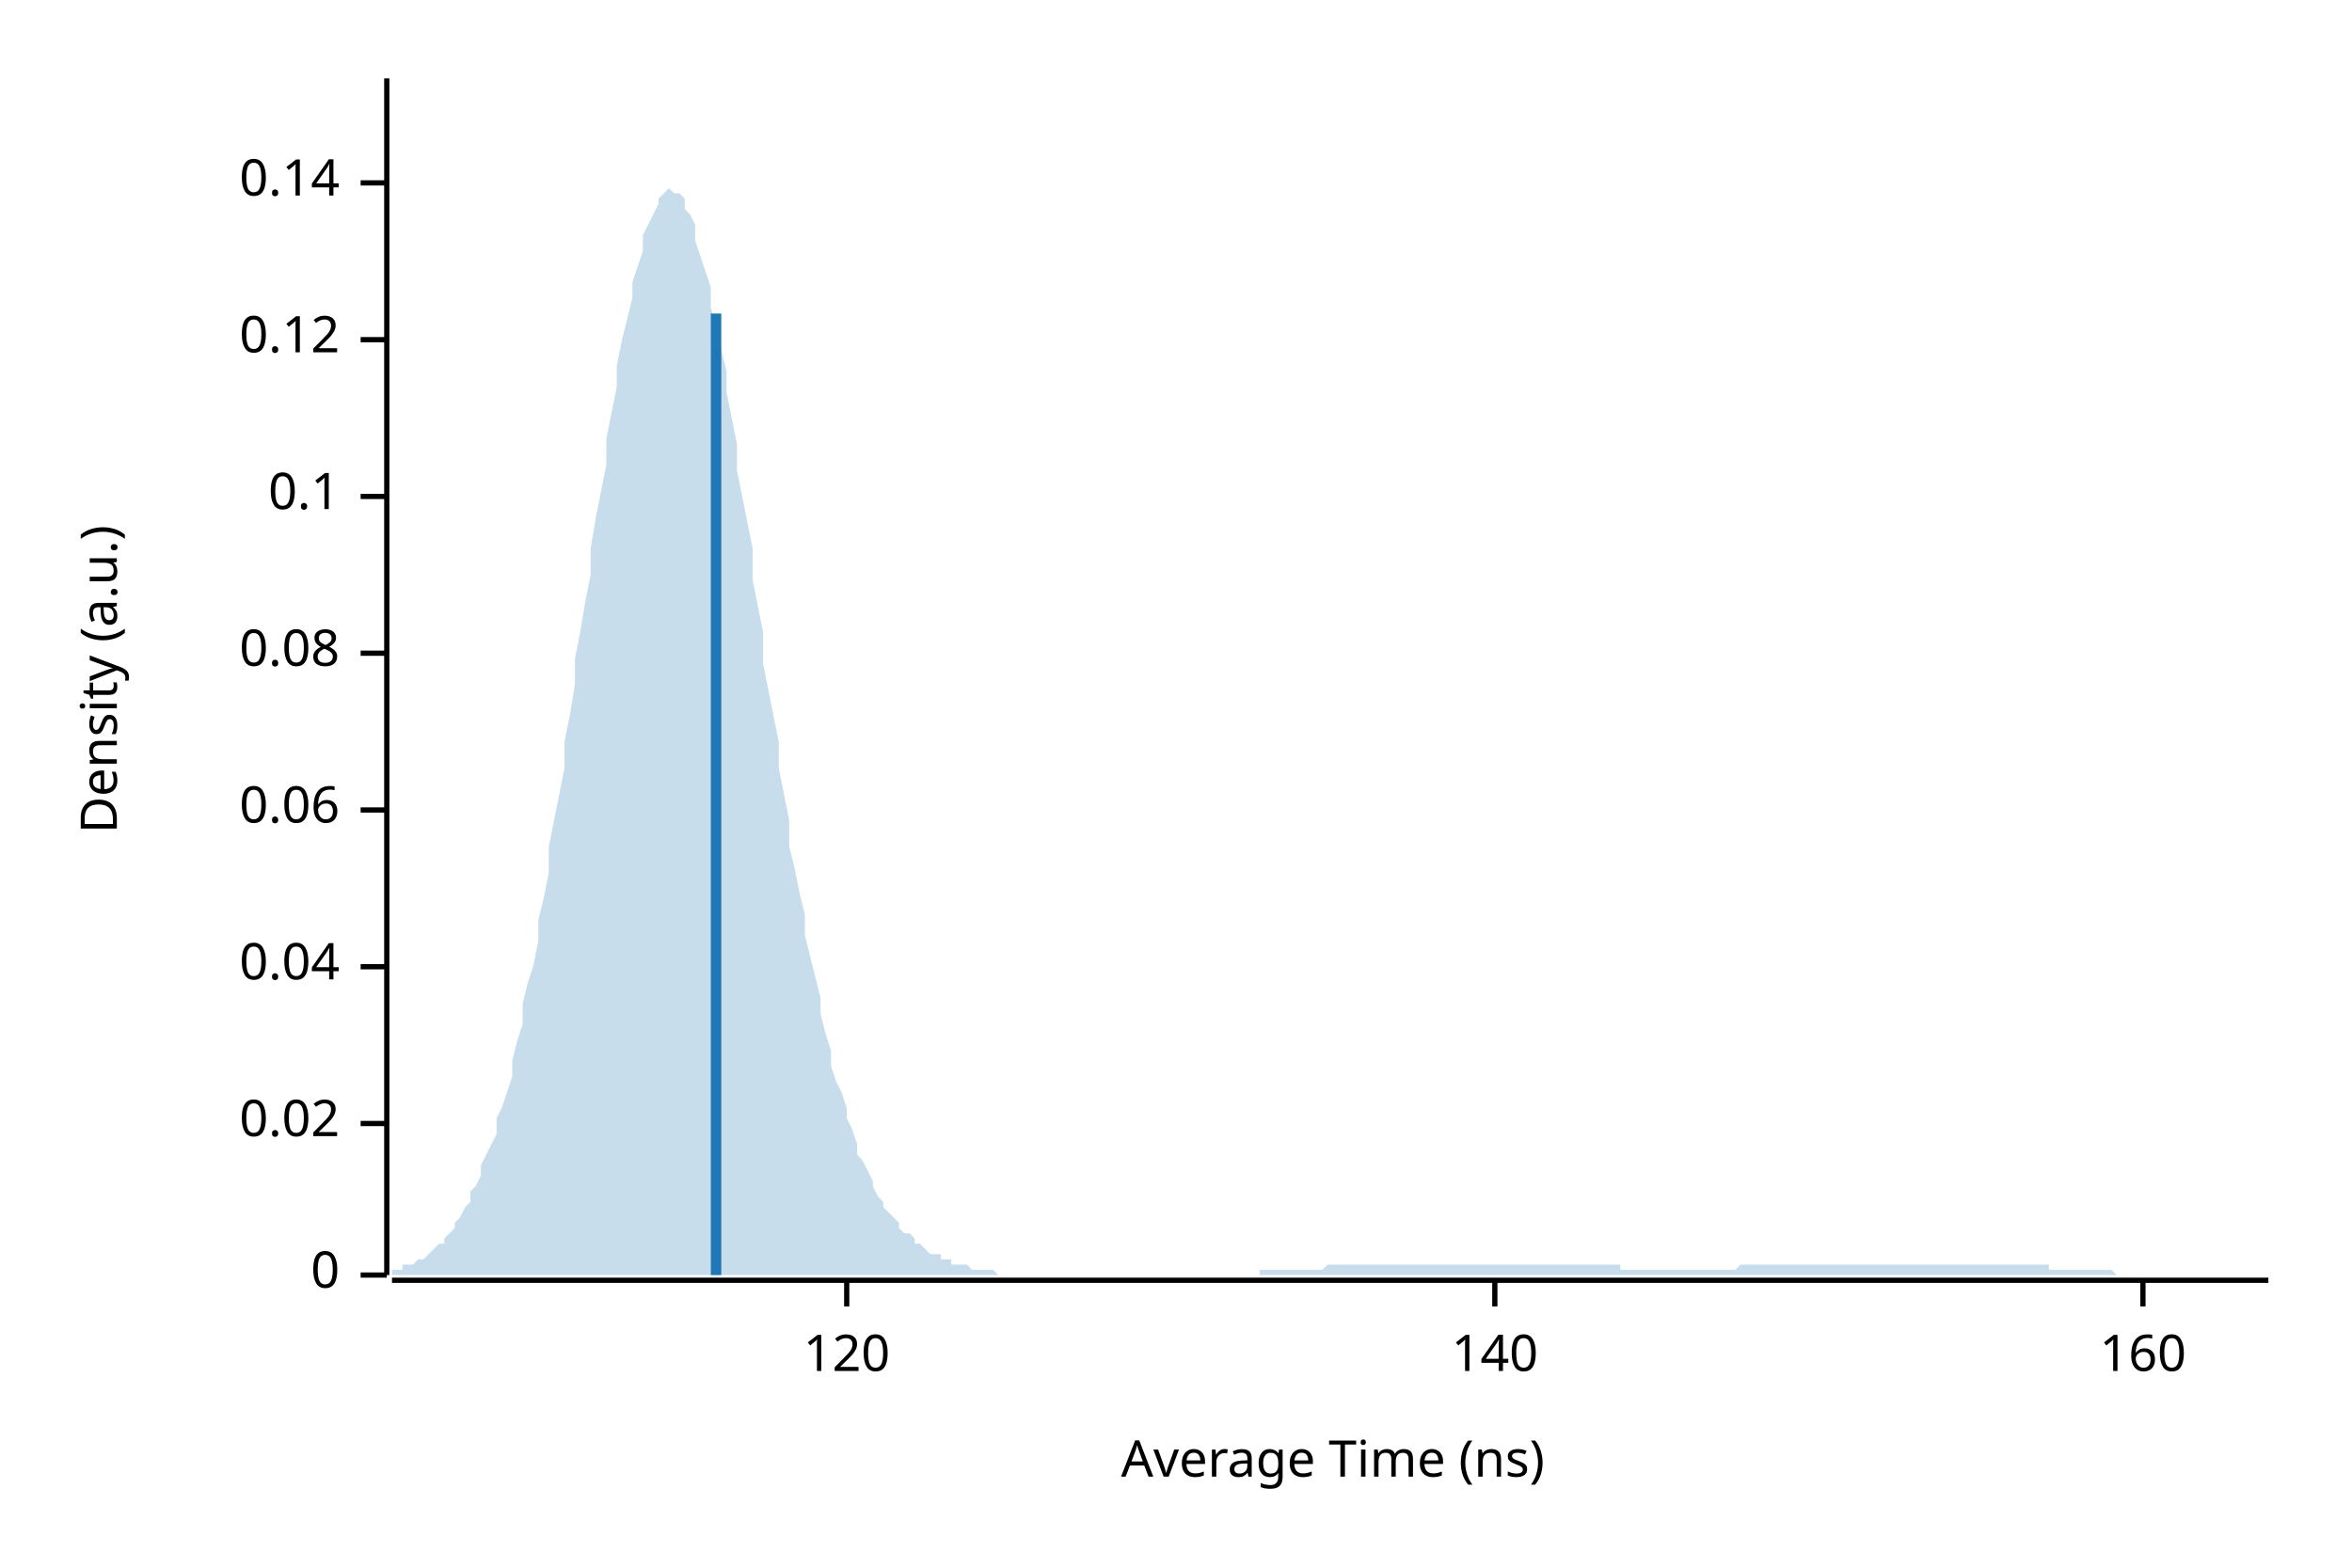
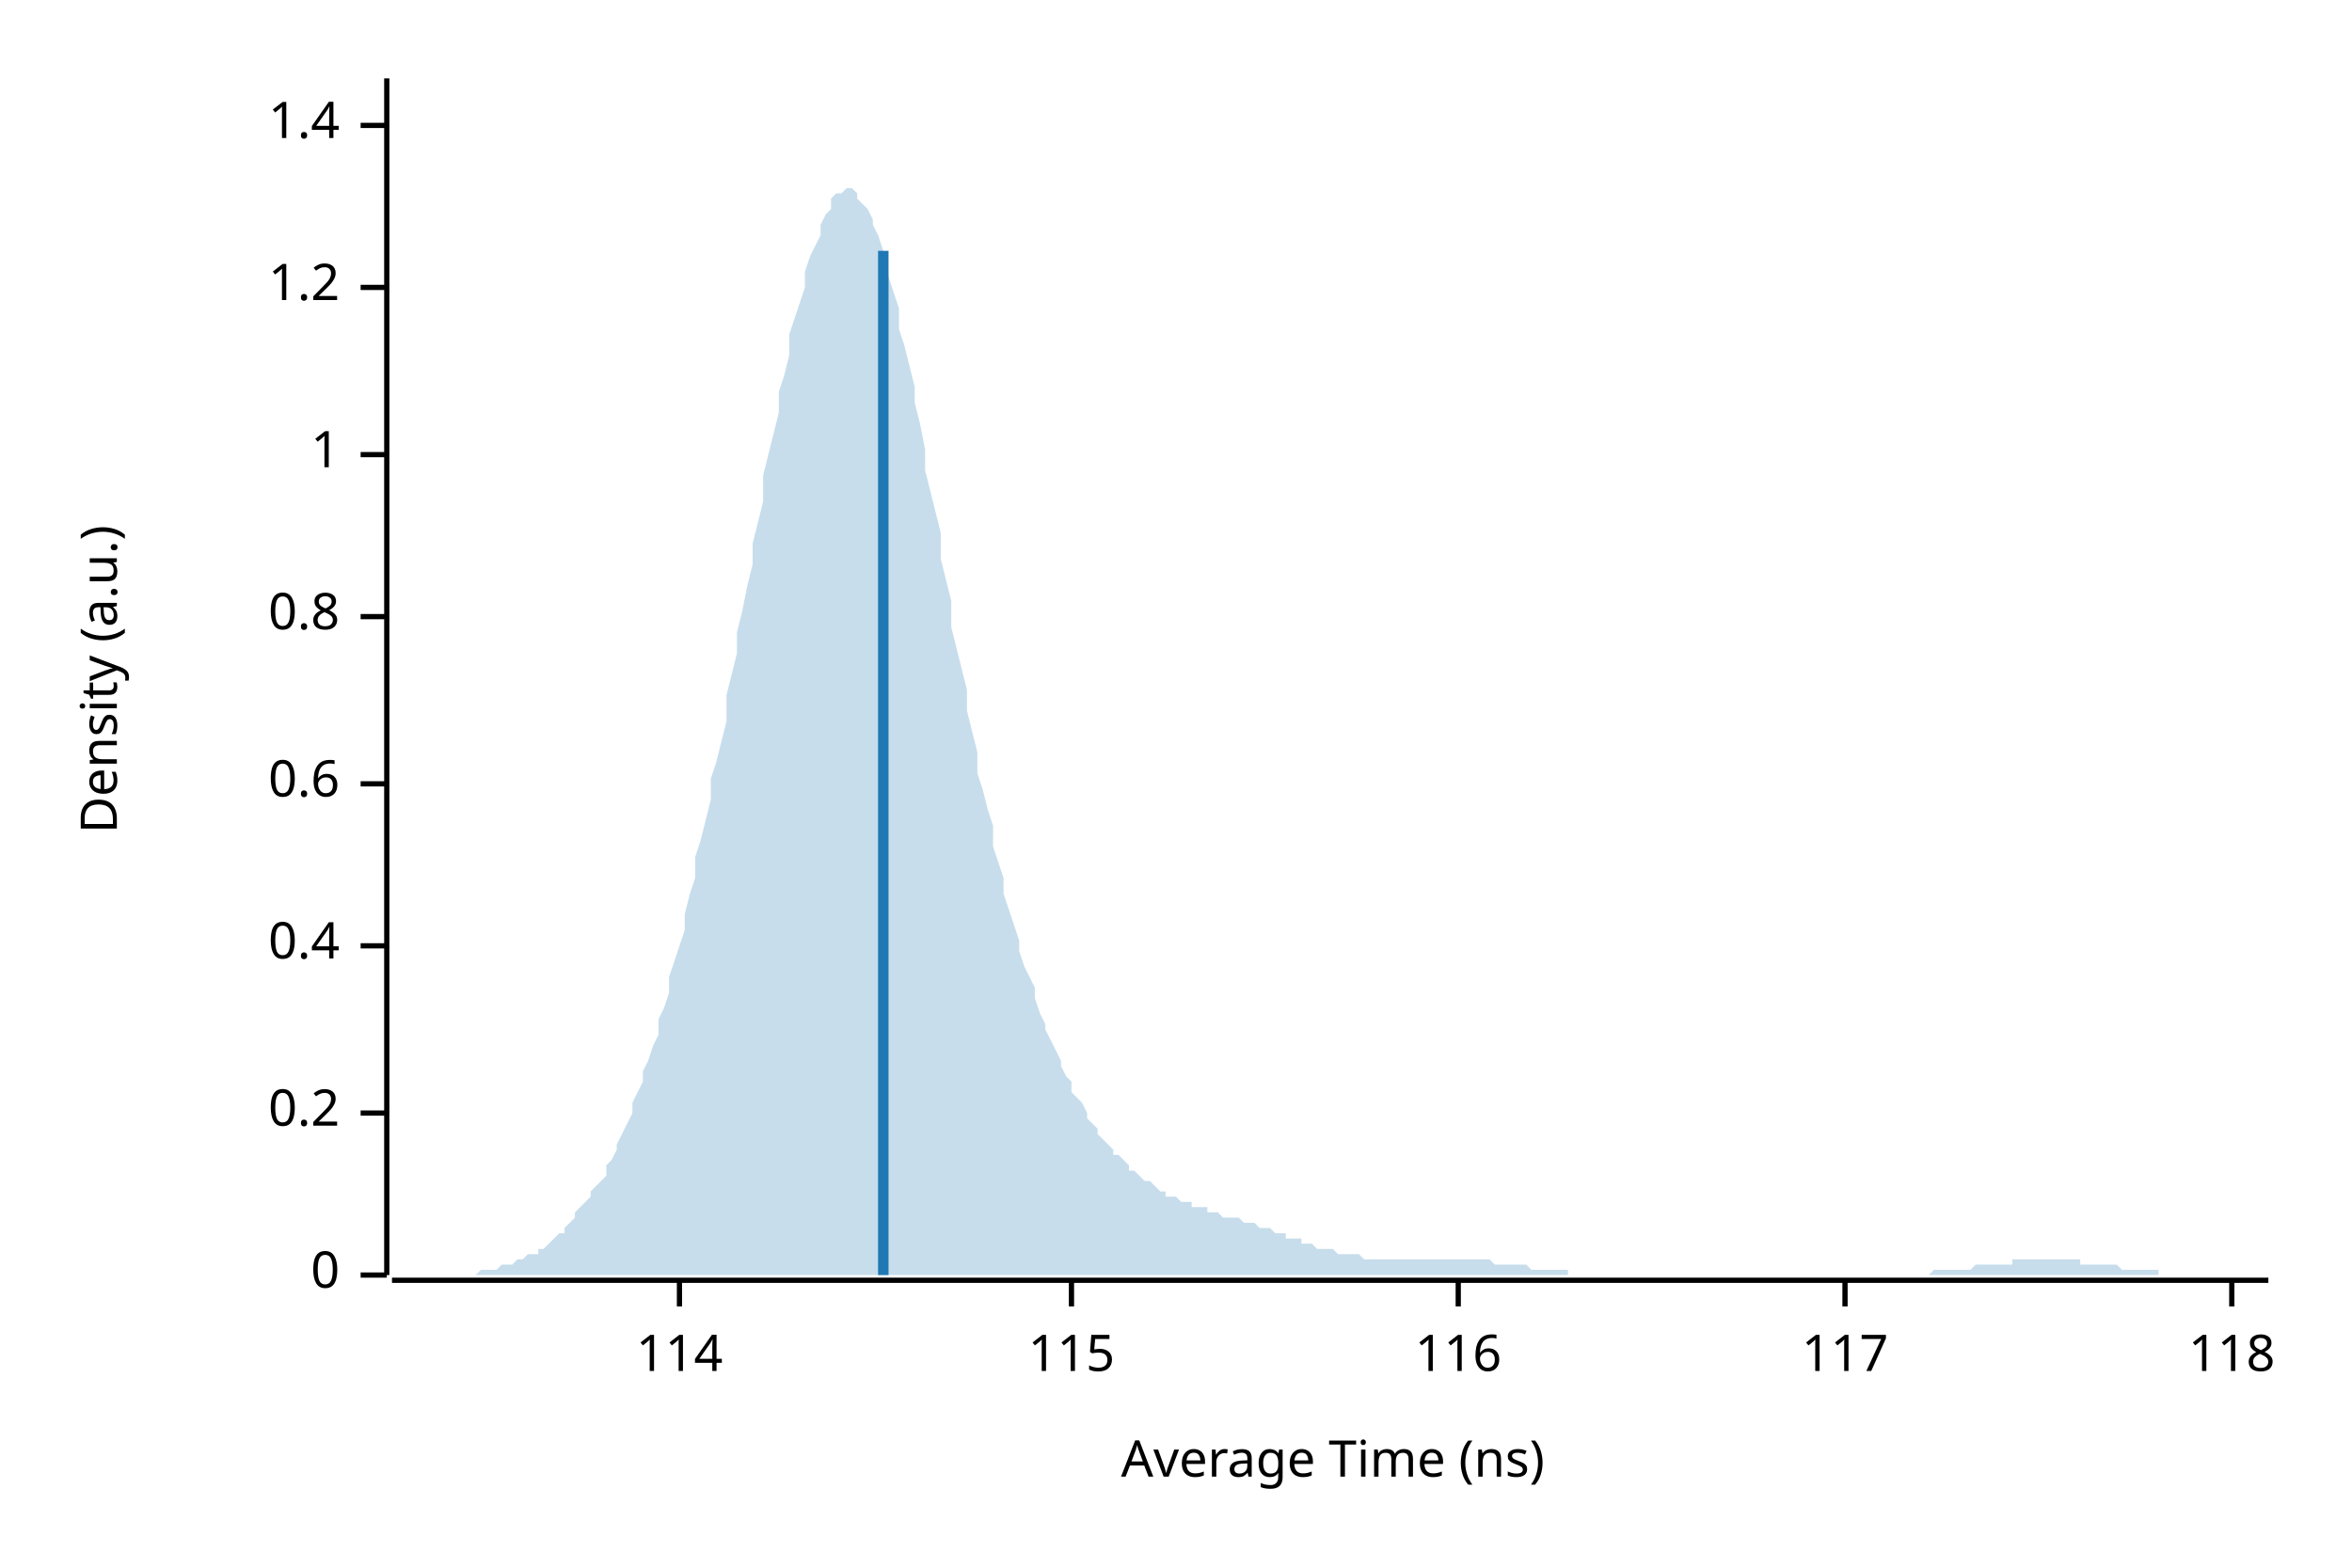
<svg xmlns="http://www.w3.org/2000/svg" width="450" height="300" viewBox="0 0 450 300">
  <text x="15" y="130" dy="0.76em" text-anchor="middle" font-family="sans-serif" font-size="9.677" opacity="1" fill="#000000" transform="rotate(270, 15, 130)">
Density (a.u.)
</text>
  <text x="255" y="285" dy="-0.5ex" text-anchor="middle" font-family="sans-serif" font-size="9.677" opacity="1" fill="#000000">
Average Time (ns)
</text>
  <polyline fill="none" opacity="1" stroke="#000000" stroke-width="1" points="74,15 74,244 " />
  <text x="65" y="244" dy="0.5ex" text-anchor="end" font-family="sans-serif" font-size="9.677" opacity="1" fill="#000000">
0
</text>
  <polyline fill="none" opacity="1" stroke="#000000" stroke-width="1" points="69,244 74,244 " />
-   <text x="65" y="215" dy="0.5ex" text-anchor="end" font-family="sans-serif" font-size="9.677" opacity="1" fill="#000000">
- 0.02
+   <text x="65" y="213" dy="0.5ex" text-anchor="end" font-family="sans-serif" font-size="9.677" opacity="1" fill="#000000">
+ 0.2
</text>
-   <polyline fill="none" opacity="1" stroke="#000000" stroke-width="1" points="69,215 74,215 " />
-   <text x="65" y="185" dy="0.5ex" text-anchor="end" font-family="sans-serif" font-size="9.677" opacity="1" fill="#000000">
- 0.04
+   <polyline fill="none" opacity="1" stroke="#000000" stroke-width="1" points="69,213 74,213 " />
+   <text x="65" y="181" dy="0.5ex" text-anchor="end" font-family="sans-serif" font-size="9.677" opacity="1" fill="#000000">
+ 0.4
</text>
-   <polyline fill="none" opacity="1" stroke="#000000" stroke-width="1" points="69,185 74,185 " />
-   <text x="65" y="155" dy="0.5ex" text-anchor="end" font-family="sans-serif" font-size="9.677" opacity="1" fill="#000000">
- 0.06
+   <polyline fill="none" opacity="1" stroke="#000000" stroke-width="1" points="69,181 74,181 " />
+   <text x="65" y="150" dy="0.5ex" text-anchor="end" font-family="sans-serif" font-size="9.677" opacity="1" fill="#000000">
+ 0.6
</text>
-   <polyline fill="none" opacity="1" stroke="#000000" stroke-width="1" points="69,155 74,155 " />
-   <text x="65" y="125" dy="0.5ex" text-anchor="end" font-family="sans-serif" font-size="9.677" opacity="1" fill="#000000">
- 0.08
+   <polyline fill="none" opacity="1" stroke="#000000" stroke-width="1" points="69,150 74,150 " />
+   <text x="65" y="118" dy="0.5ex" text-anchor="end" font-family="sans-serif" font-size="9.677" opacity="1" fill="#000000">
+ 0.8
</text>
-   <polyline fill="none" opacity="1" stroke="#000000" stroke-width="1" points="69,125 74,125 " />
-   <text x="65" y="95" dy="0.5ex" text-anchor="end" font-family="sans-serif" font-size="9.677" opacity="1" fill="#000000">
- 0.1
+   <polyline fill="none" opacity="1" stroke="#000000" stroke-width="1" points="69,118 74,118 " />
+   <text x="65" y="87" dy="0.5ex" text-anchor="end" font-family="sans-serif" font-size="9.677" opacity="1" fill="#000000">
+ 1
</text>
-   <polyline fill="none" opacity="1" stroke="#000000" stroke-width="1" points="69,95 74,95 " />
-   <text x="65" y="65" dy="0.5ex" text-anchor="end" font-family="sans-serif" font-size="9.677" opacity="1" fill="#000000">
- 0.12
+   <polyline fill="none" opacity="1" stroke="#000000" stroke-width="1" points="69,87 74,87 " />
+   <text x="65" y="55" dy="0.5ex" text-anchor="end" font-family="sans-serif" font-size="9.677" opacity="1" fill="#000000">
+ 1.2
</text>
-   <polyline fill="none" opacity="1" stroke="#000000" stroke-width="1" points="69,65 74,65 " />
-   <text x="65" y="35" dy="0.5ex" text-anchor="end" font-family="sans-serif" font-size="9.677" opacity="1" fill="#000000">
- 0.14
+   <polyline fill="none" opacity="1" stroke="#000000" stroke-width="1" points="69,55 74,55 " />
+   <text x="65" y="24" dy="0.5ex" text-anchor="end" font-family="sans-serif" font-size="9.677" opacity="1" fill="#000000">
+ 1.4
</text>
-   <polyline fill="none" opacity="1" stroke="#000000" stroke-width="1" points="69,35 74,35 " />
+   <polyline fill="none" opacity="1" stroke="#000000" stroke-width="1" points="69,24 74,24 " />
  <polyline fill="none" opacity="1" stroke="#000000" stroke-width="1" points="75,245 434,245 " />
-   <text x="162" y="255" dy="0.76em" text-anchor="middle" font-family="sans-serif" font-size="9.677" opacity="1" fill="#000000">
- 120
+   <text x="130" y="255" dy="0.76em" text-anchor="middle" font-family="sans-serif" font-size="9.677" opacity="1" fill="#000000">
+ 114
</text>
-   <polyline fill="none" opacity="1" stroke="#000000" stroke-width="1" points="162,245 162,250 " />
-   <text x="286" y="255" dy="0.76em" text-anchor="middle" font-family="sans-serif" font-size="9.677" opacity="1" fill="#000000">
- 140
+   <polyline fill="none" opacity="1" stroke="#000000" stroke-width="1" points="130,245 130,250 " />
+   <text x="205" y="255" dy="0.76em" text-anchor="middle" font-family="sans-serif" font-size="9.677" opacity="1" fill="#000000">
+ 115
</text>
-   <polyline fill="none" opacity="1" stroke="#000000" stroke-width="1" points="286,245 286,250 " />
-   <text x="410" y="255" dy="0.76em" text-anchor="middle" font-family="sans-serif" font-size="9.677" opacity="1" fill="#000000">
- 160
+   <polyline fill="none" opacity="1" stroke="#000000" stroke-width="1" points="205,245 205,250 " />
+   <text x="279" y="255" dy="0.76em" text-anchor="middle" font-family="sans-serif" font-size="9.677" opacity="1" fill="#000000">
+ 116
</text>
-   <polyline fill="none" opacity="1" stroke="#000000" stroke-width="1" points="410,245 410,250 " />
-   <polygon opacity="0.25" fill="#1F78B4" points="75,243 75,243 76,243 77,243 77,242 78,242 79,242 80,241 80,241 81,241 82,240 82,240 83,239 84,238 85,238 85,237 86,236 87,235 87,234 88,233 89,231 90,230 90,228 91,227 92,225 92,223 93,221 94,219 95,217 95,214 96,212 97,209 98,206 98,203 99,199 100,196 100,192 101,188 102,185 103,180 103,176 104,172 105,167 105,162 106,157 107,152 108,147 108,142 109,137 110,131 110,126 111,121 112,115 113,110 113,105 114,99 115,94 116,89 116,84 117,79 118,74 118,70 119,65 120,61 121,57 121,54 122,51 123,48 123,45 124,43 125,41 126,39 126,38 127,37 128,36 128,36 129,37 130,37 131,38 131,40 132,41 133,43 133,46 134,49 135,52 136,55 136,59 137,62 138,67 139,71 139,75 140,80 141,85 141,90 142,95 143,100 144,105 144,111 145,116 146,121 146,127 147,132 148,137 149,142 149,147 150,152 151,157 151,162 152,166 153,171 154,175 154,179 155,183 156,187 157,191 157,194 158,198 159,201 159,204 160,207 161,209 162,212 162,214 163,216 164,219 164,221 165,222 166,224 167,226 167,227 168,229 169,230 169,231 170,232 171,233 172,234 172,235 173,236 174,236 175,237 175,238 176,238 177,239 177,239 178,240 179,240 180,240 180,241 181,241 182,241 182,242 183,242 184,242 185,242 185,242 186,243 187,243 187,243 188,243 189,243 190,243 190,243 191,244 192,244 192,244 193,244 194,244 195,244 195,244 196,244 197,244 198,244 198,244 199,244 200,244 200,244 201,244 202,244 203,244 203,244 204,244 205,244 205,244 206,244 207,244 208,244 208,244 209,244 210,244 210,244 211,244 212,244 213,244 213,244 214,244 215,244 216,244 216,244 217,244 218,244 218,244 219,244 220,244 221,244 221,244 222,244 223,244 223,244 224,244 225,244 226,244 226,244 227,244 228,244 228,244 229,244 230,244 231,244 231,244 232,244 233,244 233,244 234,244 235,244 236,244 236,244 237,244 238,244 239,244 239,244 240,244 241,244 241,243 242,243 243,243 244,243 244,243 245,243 246,243 246,243 247,243 248,243 249,243 249,243 250,243 251,243 251,243 252,243 253,243 254,242 254,242 255,242 256,242 257,242 257,242 258,242 259,242 259,242 260,242 261,242 262,242 262,242 263,242 264,242 264,242 265,242 266,242 267,242 267,242 268,242 269,242 269,242 270,242 271,242 272,242 272,242 273,242 274,242 275,242 275,242 276,242 277,242 277,242 278,242 279,242 280,242 280,242 281,242 282,242 282,242 283,242 284,242 285,242 285,242 286,242 287,242 287,242 288,242 289,242 290,242 290,242 291,242 292,242 292,242 293,242 294,242 295,242 295,242 296,242 297,242 298,242 298,242 299,242 300,242 300,242 301,242 302,242 303,242 303,242 304,242 305,242 305,242 306,242 307,242 308,242 308,242 309,242 310,242 310,243 311,243 312,243 313,243 313,243 314,243 315,243 316,243 316,243 317,243 318,243 318,243 319,243 320,243 321,243 321,243 322,243 323,243 323,243 324,243 325,243 326,243 326,243 327,243 328,243 328,243 329,243 330,243 331,243 331,243 332,243 333,242 333,242 334,242 335,242 336,242 336,242 337,242 338,242 339,242 339,242 340,242 341,242 341,242 342,242 343,242 344,242 344,242 345,242 346,242 346,242 347,242 348,242 349,242 349,242 350,242 351,242 351,242 352,242 353,242 354,242 354,242 355,242 356,242 357,242 357,242 358,242 359,242 359,242 360,242 361,242 362,242 362,242 363,242 364,242 364,242 365,242 366,242 367,242 367,242 368,242 369,242 369,242 370,242 371,242 372,242 372,242 373,242 374,242 375,242 375,242 376,242 377,242 377,242 378,242 379,242 380,242 380,242 381,242 382,242 382,242 383,242 384,242 385,242 385,242 386,242 387,242 387,242 388,242 389,242 390,242 390,242 391,242 392,242 392,243 393,243 394,243 395,243 395,243 396,243 397,243 398,243 398,243 399,243 400,243 400,243 401,243 402,243 403,243 403,243 404,243 405,244 405,244 406,244 407,244 408,244 408,244 409,244 410,244 410,244 411,244 412,244 413,244 413,244 414,244 415,244 416,244 416,244 417,244 418,244 418,244 419,244 420,244 421,244 421,244 422,244 423,244 423,244 424,244 425,244 426,244 426,244 427,244 428,244 428,244 429,244 430,244 431,244 431,244 432,244 433,244 434,244 434,244 75,244 " />
-   <polyline fill="none" opacity="1" stroke="#1F78B4" stroke-width="2" points="137,244 137,60 " />
+   <polyline fill="none" opacity="1" stroke="#000000" stroke-width="1" points="279,245 279,250 " />
+   <text x="353" y="255" dy="0.76em" text-anchor="middle" font-family="sans-serif" font-size="9.677" opacity="1" fill="#000000">
+ 117
+ </text>
+   <polyline fill="none" opacity="1" stroke="#000000" stroke-width="1" points="353,245 353,250 " />
+   <text x="427" y="255" dy="0.76em" text-anchor="middle" font-family="sans-serif" font-size="9.677" opacity="1" fill="#000000">
+ 118
+ </text>
+   <polyline fill="none" opacity="1" stroke="#000000" stroke-width="1" points="427,245 427,250 " />
+   <polygon opacity="0.25" fill="#1F78B4" points="75,244 75,244 76,244 77,244 77,244 78,244 79,244 80,244 80,244 81,244 82,244 82,244 83,244 84,244 85,244 85,244 86,244 87,244 87,244 88,244 89,244 90,244 90,244 91,244 92,243 92,243 93,243 94,243 95,243 95,243 96,242 97,242 98,242 98,242 99,241 100,241 100,241 101,240 102,240 103,240 103,239 104,239 105,238 105,238 106,237 107,236 108,236 108,235 109,234 110,233 110,232 111,231 112,230 113,229 113,228 114,227 115,226 116,225 116,223 117,222 118,220 118,219 119,217 120,215 121,213 121,211 122,209 123,207 123,205 124,203 125,200 126,198 126,195 127,193 128,190 128,187 129,184 130,181 131,178 131,175 132,171 133,168 133,164 134,161 135,157 136,153 136,149 137,146 138,142 139,138 139,133 140,129 141,125 141,121 142,117 143,112 144,108 144,104 145,100 146,96 146,91 147,87 148,83 149,79 149,75 150,72 151,68 151,64 152,61 153,58 154,55 154,52 155,49 156,47 157,45 157,43 158,41 159,40 159,38 160,37 161,37 162,36 162,36 163,36 164,37 164,38 165,39 166,40 167,42 167,43 168,45 169,48 169,50 170,53 171,56 172,59 172,63 173,66 174,70 175,74 175,77 176,81 177,86 177,90 178,94 179,98 180,102 180,107 181,111 182,115 182,120 183,124 184,128 185,132 185,136 186,140 187,144 187,148 188,151 189,155 190,158 190,162 191,165 192,168 192,171 193,174 194,177 195,180 195,182 196,185 197,187 198,189 198,191 199,194 200,196 200,197 201,199 202,201 203,203 203,204 204,206 205,207 205,209 206,210 207,211 208,213 208,214 209,215 210,216 210,217 211,218 212,219 213,220 213,221 214,221 215,222 216,223 216,224 217,224 218,225 218,225 219,226 220,226 221,227 221,227 222,228 223,228 223,229 224,229 225,229 226,230 226,230 227,230 228,230 228,231 229,231 230,231 231,231 231,232 232,232 233,232 233,232 234,233 235,233 236,233 236,233 237,233 238,234 239,234 239,234 240,234 241,235 241,235 242,235 243,235 244,236 244,236 245,236 246,236 246,237 247,237 248,237 249,237 249,238 250,238 251,238 251,238 252,239 253,239 254,239 254,239 255,239 256,240 257,240 257,240 258,240 259,240 259,240 260,240 261,241 262,241 262,241 263,241 264,241 264,241 265,241 266,241 267,241 267,241 268,241 269,241 269,241 270,241 271,241 272,241 272,241 273,241 274,241 275,241 275,241 276,241 277,241 277,241 278,241 279,241 280,241 280,241 281,241 282,241 282,241 283,241 284,241 285,241 285,241 286,242 287,242 287,242 288,242 289,242 290,242 290,242 291,242 292,242 292,242 293,243 294,243 295,243 295,243 296,243 297,243 298,243 298,243 299,243 300,243 300,244 301,244 302,244 303,244 303,244 304,244 305,244 305,244 306,244 307,244 308,244 308,244 309,244 310,244 310,244 311,244 312,244 313,244 313,244 314,244 315,244 316,244 316,244 317,244 318,244 318,244 319,244 320,244 321,244 321,244 322,244 323,244 323,244 324,244 325,244 326,244 326,244 327,244 328,244 328,244 329,244 330,244 331,244 331,244 332,244 333,244 333,244 334,244 335,244 336,244 336,244 337,244 338,244 339,244 339,244 340,244 341,244 341,244 342,244 343,244 344,244 344,244 345,244 346,244 346,244 347,244 348,244 349,244 349,244 350,244 351,244 351,244 352,244 353,244 354,244 354,244 355,244 356,244 357,244 357,244 358,244 359,244 359,244 360,244 361,244 362,244 362,244 363,244 364,244 364,244 365,244 366,244 367,244 367,244 368,244 369,244 369,244 370,243 371,243 372,243 372,243 373,243 374,243 375,243 375,243 376,243 377,243 377,243 378,242 379,242 380,242 380,242 381,242 382,242 382,242 383,242 384,242 385,242 385,241 386,241 387,241 387,241 388,241 389,241 390,241 390,241 391,241 392,241 392,241 393,241 394,241 395,241 395,241 396,241 397,241 398,241 398,242 399,242 400,242 400,242 401,242 402,242 403,242 403,242 404,242 405,242 405,242 406,243 407,243 408,243 408,243 409,243 410,243 410,243 411,243 412,243 413,243 413,244 414,244 415,244 416,244 416,244 417,244 418,244 418,244 419,244 420,244 421,244 421,244 422,244 423,244 423,244 424,244 425,244 426,244 426,244 427,244 428,244 428,244 429,244 430,244 431,244 431,244 432,244 433,244 434,244 434,244 75,244 " />
+   <polyline fill="none" opacity="1" stroke="#1F78B4" stroke-width="2" points="169,244 169,48 " />
</svg>
